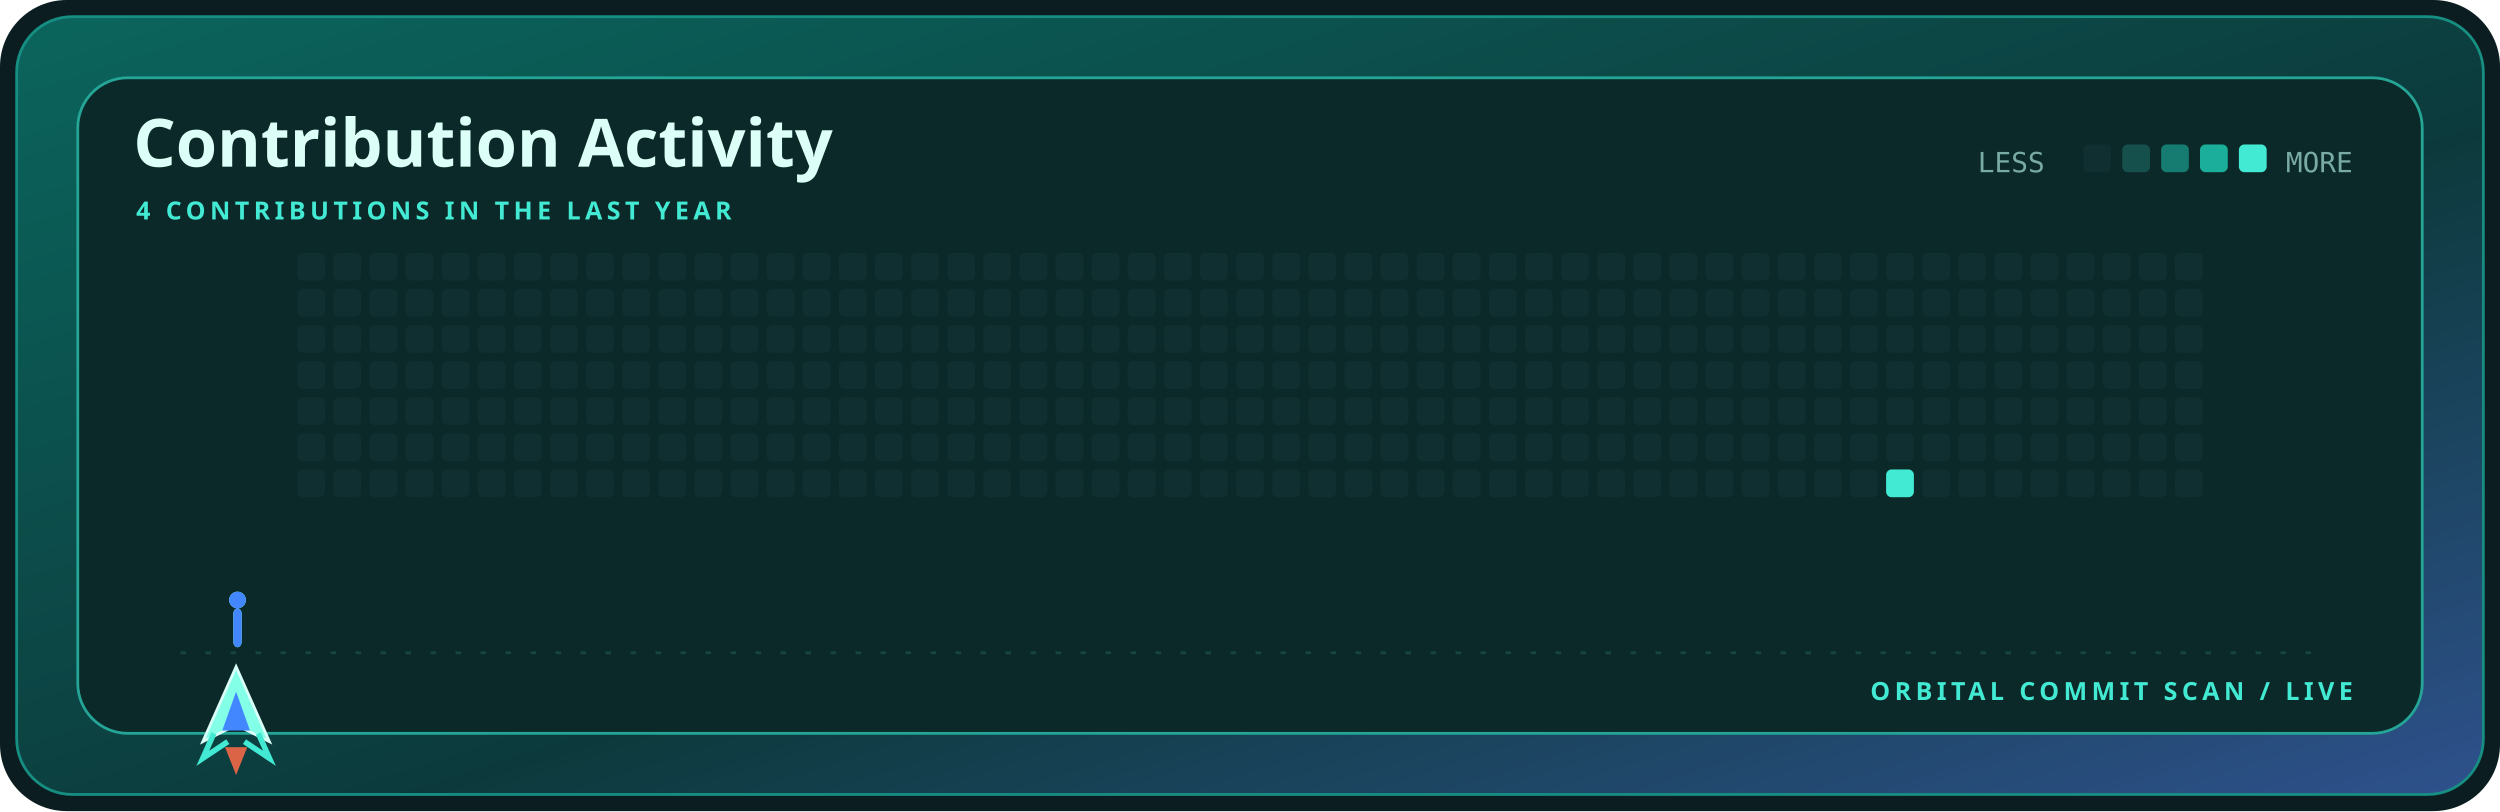
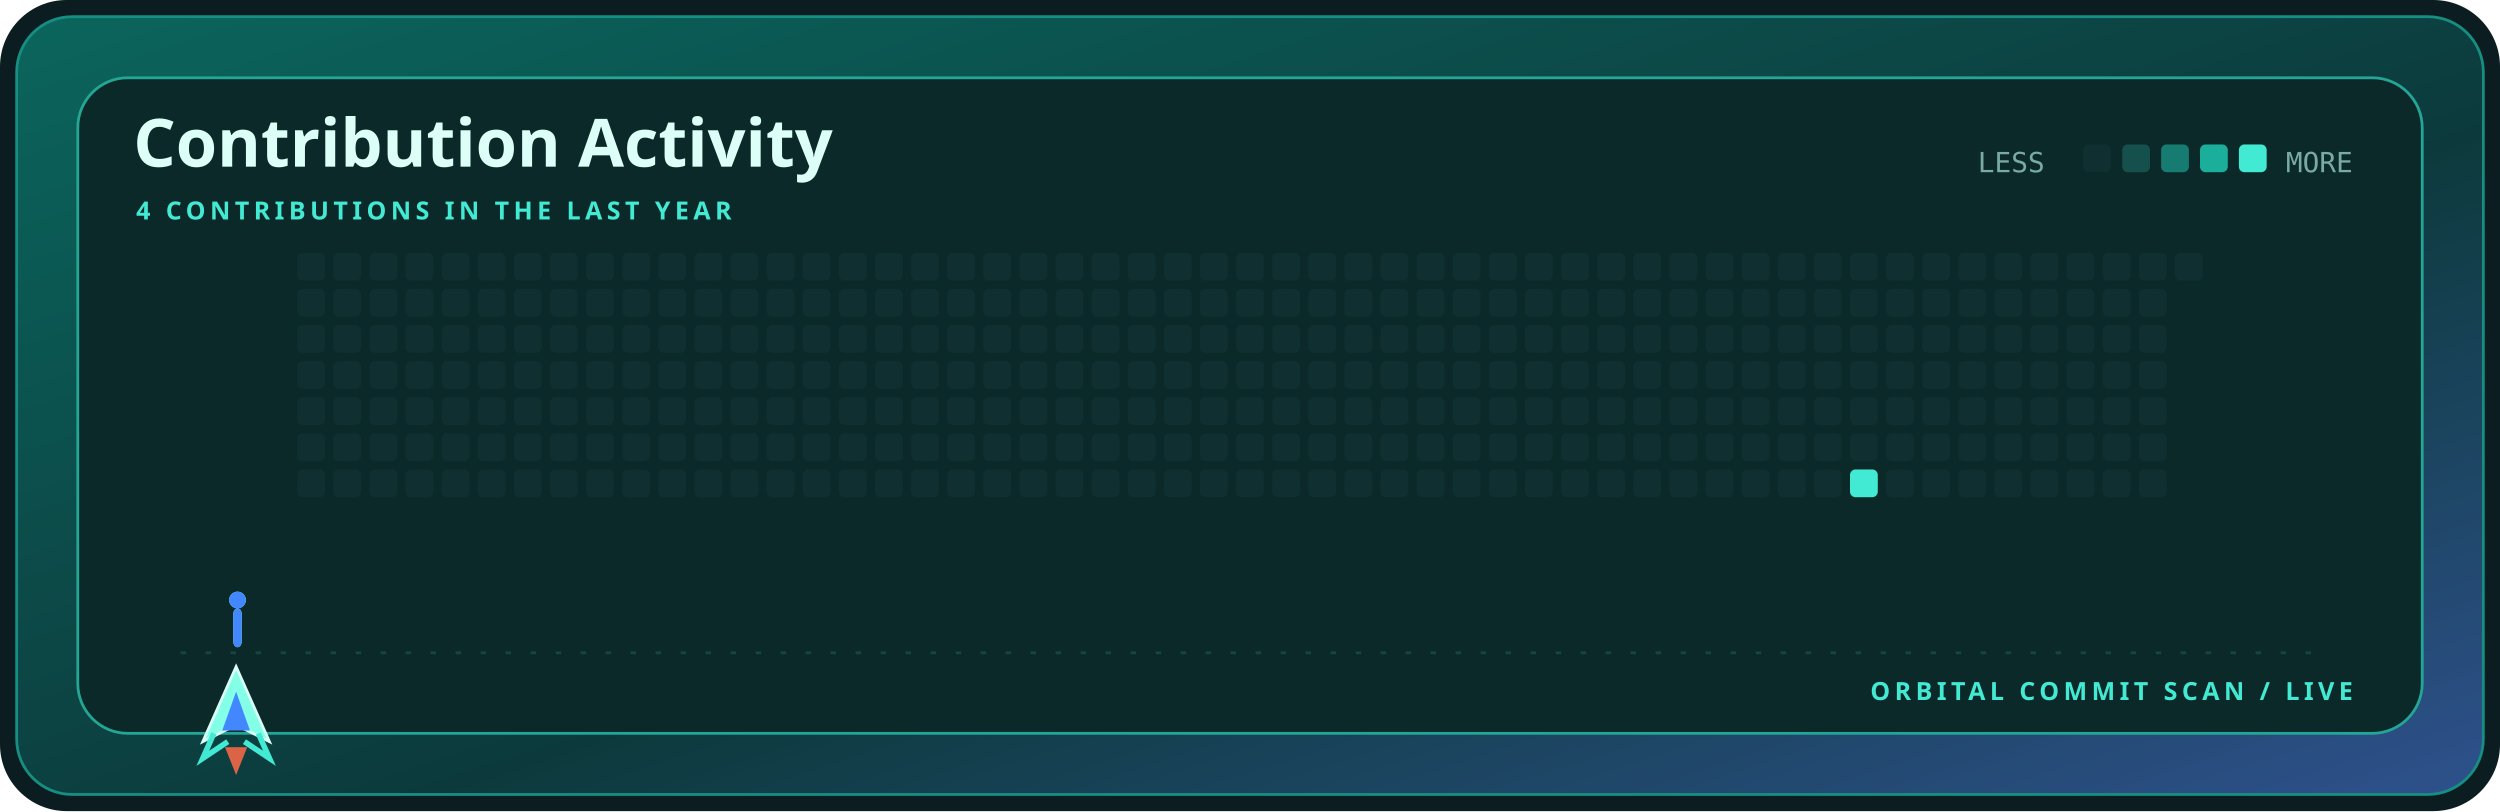
<svg xmlns="http://www.w3.org/2000/svg" width="900" height="292" viewBox="0 0 900 292" role="img" aria-label="Contribution activity for mohyeddin-dvpn">
  <defs>
    <linearGradient id="shell" x1="0" y1="0" x2="1" y2="1">
      <stop stop-color="#0b655d" />
      <stop offset=".58" stop-color="#0c3a3c" />
      <stop offset="1" stop-color="#2e518c" />
    </linearGradient>
    <style>.display{font:700 28px 'Trebuchet MS',sans-serif;fill:#dcfff7}.title{font:700 24px 'Trebuchet MS',sans-serif;fill:#dcfff7}.label{font:700 9px 'Trebuchet MS',sans-serif;fill:#43ead3;letter-spacing:1.6px}.body{font:12px 'Trebuchet MS',sans-serif;fill:#79aaa4}.mono{font:10px ui-monospace,Consolas,monospace;fill:#79aaa4}@media(prefers-reduced-motion:reduce){*{animation:none!important}}.cell{animation:cellIn .55s cubic-bezier(.32,.72,0,1) both}.ship{animation:travel 12s cubic-bezier(.65,0,.35,1) infinite}.shot-a{animation:shoot 1.7s cubic-bezier(.32,.72,0,1) infinite}.shot-b{animation:shoot 1.7s .72s cubic-bezier(.32,.72,0,1) infinite}@keyframes cellIn{from{opacity:0;transform:translateY(5px)}to{opacity:1;transform:translateY(0)}}@keyframes travel{0%,100%{transform:translateX(0)}50%{transform:translateX(715px)}}@keyframes shoot{0%{opacity:0;transform:translateY(0) scaleY(.4)}18%{opacity:1}75%,100%{opacity:0;transform:translateY(-58px) scaleY(1)}}</style>
  </defs>
  <rect width="900" height="292" rx="24" fill="#0b1d20" />
  <rect x="6" y="6" width="888" height="280" rx="20" fill="url(#shell)" stroke="#168f82" />
  <rect x="28" y="28" width="844" height="236" rx="18" fill="#0a2928" stroke="#24a596" />
  <text x="48" y="60" class="title">Contribution Activity</text>
  <text x="49" y="79" class="label">4 CONTRIBUTIONS IN THE LAST YEAR</text>
  <text x="712" y="62" class="mono">LESS</text>
  <rect x="750" y="52" width="10" height="10" rx="2" fill="#102f30" />
  <rect x="764" y="52" width="10" height="10" rx="2" fill="#15504c" />
  <rect x="778" y="52" width="10" height="10" rx="2" fill="#167b70" />
  <rect x="792" y="52" width="10" height="10" rx="2" fill="#1aae9b" />
  <rect x="806" y="52" width="10" height="10" rx="2" fill="#43ead3" />
  <text x="847" y="62" text-anchor="end" class="mono">MORE</text>
  <rect x="107" y="91" width="10" height="10" rx="2" fill="#102f30" class="cell" style="animation-delay:0.000s" />
  <rect x="107" y="104" width="10" height="10" rx="2" fill="#102f30" class="cell" style="animation-delay:0.025s" />
  <rect x="107" y="117" width="10" height="10" rx="2" fill="#102f30" class="cell" style="animation-delay:0.050s" />
  <rect x="107" y="130" width="10" height="10" rx="2" fill="#102f30" class="cell" style="animation-delay:0.075s" />
  <rect x="107" y="143" width="10" height="10" rx="2" fill="#102f30" class="cell" style="animation-delay:0.100s" />
  <rect x="107" y="156" width="10" height="10" rx="2" fill="#102f30" class="cell" style="animation-delay:0.125s" />
  <rect x="107" y="169" width="10" height="10" rx="2" fill="#102f30" class="cell" style="animation-delay:0.150s" />
  <rect x="120" y="91" width="10" height="10" rx="2" fill="#102f30" class="cell" style="animation-delay:0.025s" />
  <rect x="120" y="104" width="10" height="10" rx="2" fill="#102f30" class="cell" style="animation-delay:0.050s" />
  <rect x="120" y="117" width="10" height="10" rx="2" fill="#102f30" class="cell" style="animation-delay:0.075s" />
  <rect x="120" y="130" width="10" height="10" rx="2" fill="#102f30" class="cell" style="animation-delay:0.100s" />
  <rect x="120" y="143" width="10" height="10" rx="2" fill="#102f30" class="cell" style="animation-delay:0.125s" />
  <rect x="120" y="156" width="10" height="10" rx="2" fill="#102f30" class="cell" style="animation-delay:0.150s" />
  <rect x="120" y="169" width="10" height="10" rx="2" fill="#102f30" class="cell" style="animation-delay:0.175s" />
  <rect x="133" y="91" width="10" height="10" rx="2" fill="#102f30" class="cell" style="animation-delay:0.050s" />
  <rect x="133" y="104" width="10" height="10" rx="2" fill="#102f30" class="cell" style="animation-delay:0.075s" />
  <rect x="133" y="117" width="10" height="10" rx="2" fill="#102f30" class="cell" style="animation-delay:0.100s" />
  <rect x="133" y="130" width="10" height="10" rx="2" fill="#102f30" class="cell" style="animation-delay:0.125s" />
  <rect x="133" y="143" width="10" height="10" rx="2" fill="#102f30" class="cell" style="animation-delay:0.150s" />
  <rect x="133" y="156" width="10" height="10" rx="2" fill="#102f30" class="cell" style="animation-delay:0.175s" />
  <rect x="133" y="169" width="10" height="10" rx="2" fill="#102f30" class="cell" style="animation-delay:0.200s" />
  <rect x="146" y="91" width="10" height="10" rx="2" fill="#102f30" class="cell" style="animation-delay:0.075s" />
  <rect x="146" y="104" width="10" height="10" rx="2" fill="#102f30" class="cell" style="animation-delay:0.100s" />
  <rect x="146" y="117" width="10" height="10" rx="2" fill="#102f30" class="cell" style="animation-delay:0.125s" />
  <rect x="146" y="130" width="10" height="10" rx="2" fill="#102f30" class="cell" style="animation-delay:0.150s" />
  <rect x="146" y="143" width="10" height="10" rx="2" fill="#102f30" class="cell" style="animation-delay:0.175s" />
  <rect x="146" y="156" width="10" height="10" rx="2" fill="#102f30" class="cell" style="animation-delay:0.200s" />
  <rect x="146" y="169" width="10" height="10" rx="2" fill="#102f30" class="cell" style="animation-delay:0.225s" />
  <rect x="159" y="91" width="10" height="10" rx="2" fill="#102f30" class="cell" style="animation-delay:0.100s" />
  <rect x="159" y="104" width="10" height="10" rx="2" fill="#102f30" class="cell" style="animation-delay:0.125s" />
  <rect x="159" y="117" width="10" height="10" rx="2" fill="#102f30" class="cell" style="animation-delay:0.150s" />
  <rect x="159" y="130" width="10" height="10" rx="2" fill="#102f30" class="cell" style="animation-delay:0.175s" />
  <rect x="159" y="143" width="10" height="10" rx="2" fill="#102f30" class="cell" style="animation-delay:0.200s" />
  <rect x="159" y="156" width="10" height="10" rx="2" fill="#102f30" class="cell" style="animation-delay:0.225s" />
  <rect x="159" y="169" width="10" height="10" rx="2" fill="#102f30" class="cell" style="animation-delay:0.250s" />
  <rect x="172" y="91" width="10" height="10" rx="2" fill="#102f30" class="cell" style="animation-delay:0.125s" />
  <rect x="172" y="104" width="10" height="10" rx="2" fill="#102f30" class="cell" style="animation-delay:0.150s" />
  <rect x="172" y="117" width="10" height="10" rx="2" fill="#102f30" class="cell" style="animation-delay:0.175s" />
  <rect x="172" y="130" width="10" height="10" rx="2" fill="#102f30" class="cell" style="animation-delay:0.200s" />
  <rect x="172" y="143" width="10" height="10" rx="2" fill="#102f30" class="cell" style="animation-delay:0.225s" />
  <rect x="172" y="156" width="10" height="10" rx="2" fill="#102f30" class="cell" style="animation-delay:0.250s" />
  <rect x="172" y="169" width="10" height="10" rx="2" fill="#102f30" class="cell" style="animation-delay:0.275s" />
  <rect x="185" y="91" width="10" height="10" rx="2" fill="#102f30" class="cell" style="animation-delay:0.150s" />
  <rect x="185" y="104" width="10" height="10" rx="2" fill="#102f30" class="cell" style="animation-delay:0.175s" />
  <rect x="185" y="117" width="10" height="10" rx="2" fill="#102f30" class="cell" style="animation-delay:0.200s" />
  <rect x="185" y="130" width="10" height="10" rx="2" fill="#102f30" class="cell" style="animation-delay:0.225s" />
  <rect x="185" y="143" width="10" height="10" rx="2" fill="#102f30" class="cell" style="animation-delay:0.250s" />
  <rect x="185" y="156" width="10" height="10" rx="2" fill="#102f30" class="cell" style="animation-delay:0.275s" />
  <rect x="185" y="169" width="10" height="10" rx="2" fill="#102f30" class="cell" style="animation-delay:0.300s" />
  <rect x="198" y="91" width="10" height="10" rx="2" fill="#102f30" class="cell" style="animation-delay:0.175s" />
  <rect x="198" y="104" width="10" height="10" rx="2" fill="#102f30" class="cell" style="animation-delay:0.200s" />
  <rect x="198" y="117" width="10" height="10" rx="2" fill="#102f30" class="cell" style="animation-delay:0.225s" />
  <rect x="198" y="130" width="10" height="10" rx="2" fill="#102f30" class="cell" style="animation-delay:0.250s" />
  <rect x="198" y="143" width="10" height="10" rx="2" fill="#102f30" class="cell" style="animation-delay:0.275s" />
  <rect x="198" y="156" width="10" height="10" rx="2" fill="#102f30" class="cell" style="animation-delay:0.300s" />
  <rect x="198" y="169" width="10" height="10" rx="2" fill="#102f30" class="cell" style="animation-delay:0.325s" />
  <rect x="211" y="91" width="10" height="10" rx="2" fill="#102f30" class="cell" style="animation-delay:0.200s" />
  <rect x="211" y="104" width="10" height="10" rx="2" fill="#102f30" class="cell" style="animation-delay:0.225s" />
  <rect x="211" y="117" width="10" height="10" rx="2" fill="#102f30" class="cell" style="animation-delay:0.250s" />
  <rect x="211" y="130" width="10" height="10" rx="2" fill="#102f30" class="cell" style="animation-delay:0.275s" />
  <rect x="211" y="143" width="10" height="10" rx="2" fill="#102f30" class="cell" style="animation-delay:0.300s" />
  <rect x="211" y="156" width="10" height="10" rx="2" fill="#102f30" class="cell" style="animation-delay:0.325s" />
  <rect x="211" y="169" width="10" height="10" rx="2" fill="#102f30" class="cell" style="animation-delay:0.350s" />
  <rect x="224" y="91" width="10" height="10" rx="2" fill="#102f30" class="cell" style="animation-delay:0.225s" />
  <rect x="224" y="104" width="10" height="10" rx="2" fill="#102f30" class="cell" style="animation-delay:0.250s" />
  <rect x="224" y="117" width="10" height="10" rx="2" fill="#102f30" class="cell" style="animation-delay:0.275s" />
  <rect x="224" y="130" width="10" height="10" rx="2" fill="#102f30" class="cell" style="animation-delay:0.300s" />
  <rect x="224" y="143" width="10" height="10" rx="2" fill="#102f30" class="cell" style="animation-delay:0.325s" />
  <rect x="224" y="156" width="10" height="10" rx="2" fill="#102f30" class="cell" style="animation-delay:0.350s" />
  <rect x="224" y="169" width="10" height="10" rx="2" fill="#102f30" class="cell" style="animation-delay:0.375s" />
  <rect x="237" y="91" width="10" height="10" rx="2" fill="#102f30" class="cell" style="animation-delay:0.250s" />
  <rect x="237" y="104" width="10" height="10" rx="2" fill="#102f30" class="cell" style="animation-delay:0.275s" />
  <rect x="237" y="117" width="10" height="10" rx="2" fill="#102f30" class="cell" style="animation-delay:0.300s" />
  <rect x="237" y="130" width="10" height="10" rx="2" fill="#102f30" class="cell" style="animation-delay:0.325s" />
  <rect x="237" y="143" width="10" height="10" rx="2" fill="#102f30" class="cell" style="animation-delay:0.350s" />
  <rect x="237" y="156" width="10" height="10" rx="2" fill="#102f30" class="cell" style="animation-delay:0.375s" />
  <rect x="237" y="169" width="10" height="10" rx="2" fill="#102f30" class="cell" style="animation-delay:0.400s" />
  <rect x="250" y="91" width="10" height="10" rx="2" fill="#102f30" class="cell" style="animation-delay:0.275s" />
  <rect x="250" y="104" width="10" height="10" rx="2" fill="#102f30" class="cell" style="animation-delay:0.300s" />
  <rect x="250" y="117" width="10" height="10" rx="2" fill="#102f30" class="cell" style="animation-delay:0.325s" />
  <rect x="250" y="130" width="10" height="10" rx="2" fill="#102f30" class="cell" style="animation-delay:0.350s" />
  <rect x="250" y="143" width="10" height="10" rx="2" fill="#102f30" class="cell" style="animation-delay:0.375s" />
  <rect x="250" y="156" width="10" height="10" rx="2" fill="#102f30" class="cell" style="animation-delay:0.400s" />
  <rect x="250" y="169" width="10" height="10" rx="2" fill="#102f30" class="cell" style="animation-delay:0.425s" />
  <rect x="263" y="91" width="10" height="10" rx="2" fill="#102f30" class="cell" style="animation-delay:0.300s" />
  <rect x="263" y="104" width="10" height="10" rx="2" fill="#102f30" class="cell" style="animation-delay:0.325s" />
  <rect x="263" y="117" width="10" height="10" rx="2" fill="#102f30" class="cell" style="animation-delay:0.350s" />
  <rect x="263" y="130" width="10" height="10" rx="2" fill="#102f30" class="cell" style="animation-delay:0.375s" />
  <rect x="263" y="143" width="10" height="10" rx="2" fill="#102f30" class="cell" style="animation-delay:0.400s" />
  <rect x="263" y="156" width="10" height="10" rx="2" fill="#102f30" class="cell" style="animation-delay:0.425s" />
  <rect x="263" y="169" width="10" height="10" rx="2" fill="#102f30" class="cell" style="animation-delay:0.000s" />
  <rect x="276" y="91" width="10" height="10" rx="2" fill="#102f30" class="cell" style="animation-delay:0.325s" />
  <rect x="276" y="104" width="10" height="10" rx="2" fill="#102f30" class="cell" style="animation-delay:0.350s" />
  <rect x="276" y="117" width="10" height="10" rx="2" fill="#102f30" class="cell" style="animation-delay:0.375s" />
  <rect x="276" y="130" width="10" height="10" rx="2" fill="#102f30" class="cell" style="animation-delay:0.400s" />
  <rect x="276" y="143" width="10" height="10" rx="2" fill="#102f30" class="cell" style="animation-delay:0.425s" />
  <rect x="276" y="156" width="10" height="10" rx="2" fill="#102f30" class="cell" style="animation-delay:0.000s" />
  <rect x="276" y="169" width="10" height="10" rx="2" fill="#102f30" class="cell" style="animation-delay:0.025s" />
  <rect x="289" y="91" width="10" height="10" rx="2" fill="#102f30" class="cell" style="animation-delay:0.350s" />
  <rect x="289" y="104" width="10" height="10" rx="2" fill="#102f30" class="cell" style="animation-delay:0.375s" />
  <rect x="289" y="117" width="10" height="10" rx="2" fill="#102f30" class="cell" style="animation-delay:0.400s" />
  <rect x="289" y="130" width="10" height="10" rx="2" fill="#102f30" class="cell" style="animation-delay:0.425s" />
  <rect x="289" y="143" width="10" height="10" rx="2" fill="#102f30" class="cell" style="animation-delay:0.000s" />
  <rect x="289" y="156" width="10" height="10" rx="2" fill="#102f30" class="cell" style="animation-delay:0.025s" />
  <rect x="289" y="169" width="10" height="10" rx="2" fill="#102f30" class="cell" style="animation-delay:0.050s" />
  <rect x="302" y="91" width="10" height="10" rx="2" fill="#102f30" class="cell" style="animation-delay:0.375s" />
  <rect x="302" y="104" width="10" height="10" rx="2" fill="#102f30" class="cell" style="animation-delay:0.400s" />
  <rect x="302" y="117" width="10" height="10" rx="2" fill="#102f30" class="cell" style="animation-delay:0.425s" />
  <rect x="302" y="130" width="10" height="10" rx="2" fill="#102f30" class="cell" style="animation-delay:0.000s" />
  <rect x="302" y="143" width="10" height="10" rx="2" fill="#102f30" class="cell" style="animation-delay:0.025s" />
  <rect x="302" y="156" width="10" height="10" rx="2" fill="#102f30" class="cell" style="animation-delay:0.050s" />
  <rect x="302" y="169" width="10" height="10" rx="2" fill="#102f30" class="cell" style="animation-delay:0.075s" />
  <rect x="315" y="91" width="10" height="10" rx="2" fill="#102f30" class="cell" style="animation-delay:0.400s" />
  <rect x="315" y="104" width="10" height="10" rx="2" fill="#102f30" class="cell" style="animation-delay:0.425s" />
  <rect x="315" y="117" width="10" height="10" rx="2" fill="#102f30" class="cell" style="animation-delay:0.000s" />
  <rect x="315" y="130" width="10" height="10" rx="2" fill="#102f30" class="cell" style="animation-delay:0.025s" />
  <rect x="315" y="143" width="10" height="10" rx="2" fill="#102f30" class="cell" style="animation-delay:0.050s" />
  <rect x="315" y="156" width="10" height="10" rx="2" fill="#102f30" class="cell" style="animation-delay:0.075s" />
  <rect x="315" y="169" width="10" height="10" rx="2" fill="#102f30" class="cell" style="animation-delay:0.100s" />
  <rect x="328" y="91" width="10" height="10" rx="2" fill="#102f30" class="cell" style="animation-delay:0.425s" />
  <rect x="328" y="104" width="10" height="10" rx="2" fill="#102f30" class="cell" style="animation-delay:0.000s" />
  <rect x="328" y="117" width="10" height="10" rx="2" fill="#102f30" class="cell" style="animation-delay:0.025s" />
  <rect x="328" y="130" width="10" height="10" rx="2" fill="#102f30" class="cell" style="animation-delay:0.050s" />
  <rect x="328" y="143" width="10" height="10" rx="2" fill="#102f30" class="cell" style="animation-delay:0.075s" />
  <rect x="328" y="156" width="10" height="10" rx="2" fill="#102f30" class="cell" style="animation-delay:0.100s" />
  <rect x="328" y="169" width="10" height="10" rx="2" fill="#102f30" class="cell" style="animation-delay:0.125s" />
  <rect x="341" y="91" width="10" height="10" rx="2" fill="#102f30" class="cell" style="animation-delay:0.000s" />
  <rect x="341" y="104" width="10" height="10" rx="2" fill="#102f30" class="cell" style="animation-delay:0.025s" />
  <rect x="341" y="117" width="10" height="10" rx="2" fill="#102f30" class="cell" style="animation-delay:0.050s" />
  <rect x="341" y="130" width="10" height="10" rx="2" fill="#102f30" class="cell" style="animation-delay:0.075s" />
  <rect x="341" y="143" width="10" height="10" rx="2" fill="#102f30" class="cell" style="animation-delay:0.100s" />
  <rect x="341" y="156" width="10" height="10" rx="2" fill="#102f30" class="cell" style="animation-delay:0.125s" />
  <rect x="341" y="169" width="10" height="10" rx="2" fill="#102f30" class="cell" style="animation-delay:0.150s" />
  <rect x="354" y="91" width="10" height="10" rx="2" fill="#102f30" class="cell" style="animation-delay:0.025s" />
  <rect x="354" y="104" width="10" height="10" rx="2" fill="#102f30" class="cell" style="animation-delay:0.050s" />
  <rect x="354" y="117" width="10" height="10" rx="2" fill="#102f30" class="cell" style="animation-delay:0.075s" />
  <rect x="354" y="130" width="10" height="10" rx="2" fill="#102f30" class="cell" style="animation-delay:0.100s" />
  <rect x="354" y="143" width="10" height="10" rx="2" fill="#102f30" class="cell" style="animation-delay:0.125s" />
  <rect x="354" y="156" width="10" height="10" rx="2" fill="#102f30" class="cell" style="animation-delay:0.150s" />
  <rect x="354" y="169" width="10" height="10" rx="2" fill="#102f30" class="cell" style="animation-delay:0.175s" />
  <rect x="367" y="91" width="10" height="10" rx="2" fill="#102f30" class="cell" style="animation-delay:0.050s" />
  <rect x="367" y="104" width="10" height="10" rx="2" fill="#102f30" class="cell" style="animation-delay:0.075s" />
  <rect x="367" y="117" width="10" height="10" rx="2" fill="#102f30" class="cell" style="animation-delay:0.100s" />
  <rect x="367" y="130" width="10" height="10" rx="2" fill="#102f30" class="cell" style="animation-delay:0.125s" />
  <rect x="367" y="143" width="10" height="10" rx="2" fill="#102f30" class="cell" style="animation-delay:0.150s" />
  <rect x="367" y="156" width="10" height="10" rx="2" fill="#102f30" class="cell" style="animation-delay:0.175s" />
  <rect x="367" y="169" width="10" height="10" rx="2" fill="#102f30" class="cell" style="animation-delay:0.200s" />
  <rect x="380" y="91" width="10" height="10" rx="2" fill="#102f30" class="cell" style="animation-delay:0.075s" />
  <rect x="380" y="104" width="10" height="10" rx="2" fill="#102f30" class="cell" style="animation-delay:0.100s" />
  <rect x="380" y="117" width="10" height="10" rx="2" fill="#102f30" class="cell" style="animation-delay:0.125s" />
  <rect x="380" y="130" width="10" height="10" rx="2" fill="#102f30" class="cell" style="animation-delay:0.150s" />
  <rect x="380" y="143" width="10" height="10" rx="2" fill="#102f30" class="cell" style="animation-delay:0.175s" />
  <rect x="380" y="156" width="10" height="10" rx="2" fill="#102f30" class="cell" style="animation-delay:0.200s" />
  <rect x="380" y="169" width="10" height="10" rx="2" fill="#102f30" class="cell" style="animation-delay:0.225s" />
  <rect x="393" y="91" width="10" height="10" rx="2" fill="#102f30" class="cell" style="animation-delay:0.100s" />
  <rect x="393" y="104" width="10" height="10" rx="2" fill="#102f30" class="cell" style="animation-delay:0.125s" />
  <rect x="393" y="117" width="10" height="10" rx="2" fill="#102f30" class="cell" style="animation-delay:0.150s" />
  <rect x="393" y="130" width="10" height="10" rx="2" fill="#102f30" class="cell" style="animation-delay:0.175s" />
  <rect x="393" y="143" width="10" height="10" rx="2" fill="#102f30" class="cell" style="animation-delay:0.200s" />
  <rect x="393" y="156" width="10" height="10" rx="2" fill="#102f30" class="cell" style="animation-delay:0.225s" />
  <rect x="393" y="169" width="10" height="10" rx="2" fill="#102f30" class="cell" style="animation-delay:0.250s" />
  <rect x="406" y="91" width="10" height="10" rx="2" fill="#102f30" class="cell" style="animation-delay:0.125s" />
  <rect x="406" y="104" width="10" height="10" rx="2" fill="#102f30" class="cell" style="animation-delay:0.150s" />
  <rect x="406" y="117" width="10" height="10" rx="2" fill="#102f30" class="cell" style="animation-delay:0.175s" />
  <rect x="406" y="130" width="10" height="10" rx="2" fill="#102f30" class="cell" style="animation-delay:0.200s" />
  <rect x="406" y="143" width="10" height="10" rx="2" fill="#102f30" class="cell" style="animation-delay:0.225s" />
  <rect x="406" y="156" width="10" height="10" rx="2" fill="#102f30" class="cell" style="animation-delay:0.250s" />
  <rect x="406" y="169" width="10" height="10" rx="2" fill="#102f30" class="cell" style="animation-delay:0.275s" />
  <rect x="419" y="91" width="10" height="10" rx="2" fill="#102f30" class="cell" style="animation-delay:0.150s" />
  <rect x="419" y="104" width="10" height="10" rx="2" fill="#102f30" class="cell" style="animation-delay:0.175s" />
  <rect x="419" y="117" width="10" height="10" rx="2" fill="#102f30" class="cell" style="animation-delay:0.200s" />
  <rect x="419" y="130" width="10" height="10" rx="2" fill="#102f30" class="cell" style="animation-delay:0.225s" />
  <rect x="419" y="143" width="10" height="10" rx="2" fill="#102f30" class="cell" style="animation-delay:0.250s" />
  <rect x="419" y="156" width="10" height="10" rx="2" fill="#102f30" class="cell" style="animation-delay:0.275s" />
  <rect x="419" y="169" width="10" height="10" rx="2" fill="#102f30" class="cell" style="animation-delay:0.300s" />
  <rect x="432" y="91" width="10" height="10" rx="2" fill="#102f30" class="cell" style="animation-delay:0.175s" />
  <rect x="432" y="104" width="10" height="10" rx="2" fill="#102f30" class="cell" style="animation-delay:0.200s" />
  <rect x="432" y="117" width="10" height="10" rx="2" fill="#102f30" class="cell" style="animation-delay:0.225s" />
  <rect x="432" y="130" width="10" height="10" rx="2" fill="#102f30" class="cell" style="animation-delay:0.250s" />
  <rect x="432" y="143" width="10" height="10" rx="2" fill="#102f30" class="cell" style="animation-delay:0.275s" />
  <rect x="432" y="156" width="10" height="10" rx="2" fill="#102f30" class="cell" style="animation-delay:0.300s" />
  <rect x="432" y="169" width="10" height="10" rx="2" fill="#102f30" class="cell" style="animation-delay:0.325s" />
  <rect x="445" y="91" width="10" height="10" rx="2" fill="#102f30" class="cell" style="animation-delay:0.200s" />
  <rect x="445" y="104" width="10" height="10" rx="2" fill="#102f30" class="cell" style="animation-delay:0.225s" />
  <rect x="445" y="117" width="10" height="10" rx="2" fill="#102f30" class="cell" style="animation-delay:0.250s" />
  <rect x="445" y="130" width="10" height="10" rx="2" fill="#102f30" class="cell" style="animation-delay:0.275s" />
  <rect x="445" y="143" width="10" height="10" rx="2" fill="#102f30" class="cell" style="animation-delay:0.300s" />
  <rect x="445" y="156" width="10" height="10" rx="2" fill="#102f30" class="cell" style="animation-delay:0.325s" />
  <rect x="445" y="169" width="10" height="10" rx="2" fill="#102f30" class="cell" style="animation-delay:0.350s" />
  <rect x="458" y="91" width="10" height="10" rx="2" fill="#102f30" class="cell" style="animation-delay:0.225s" />
  <rect x="458" y="104" width="10" height="10" rx="2" fill="#102f30" class="cell" style="animation-delay:0.250s" />
  <rect x="458" y="117" width="10" height="10" rx="2" fill="#102f30" class="cell" style="animation-delay:0.275s" />
  <rect x="458" y="130" width="10" height="10" rx="2" fill="#102f30" class="cell" style="animation-delay:0.300s" />
  <rect x="458" y="143" width="10" height="10" rx="2" fill="#102f30" class="cell" style="animation-delay:0.325s" />
  <rect x="458" y="156" width="10" height="10" rx="2" fill="#102f30" class="cell" style="animation-delay:0.350s" />
  <rect x="458" y="169" width="10" height="10" rx="2" fill="#102f30" class="cell" style="animation-delay:0.375s" />
  <rect x="471" y="91" width="10" height="10" rx="2" fill="#102f30" class="cell" style="animation-delay:0.250s" />
  <rect x="471" y="104" width="10" height="10" rx="2" fill="#102f30" class="cell" style="animation-delay:0.275s" />
  <rect x="471" y="117" width="10" height="10" rx="2" fill="#102f30" class="cell" style="animation-delay:0.300s" />
  <rect x="471" y="130" width="10" height="10" rx="2" fill="#102f30" class="cell" style="animation-delay:0.325s" />
  <rect x="471" y="143" width="10" height="10" rx="2" fill="#102f30" class="cell" style="animation-delay:0.350s" />
  <rect x="471" y="156" width="10" height="10" rx="2" fill="#102f30" class="cell" style="animation-delay:0.375s" />
  <rect x="471" y="169" width="10" height="10" rx="2" fill="#102f30" class="cell" style="animation-delay:0.400s" />
  <rect x="484" y="91" width="10" height="10" rx="2" fill="#102f30" class="cell" style="animation-delay:0.275s" />
  <rect x="484" y="104" width="10" height="10" rx="2" fill="#102f30" class="cell" style="animation-delay:0.300s" />
  <rect x="484" y="117" width="10" height="10" rx="2" fill="#102f30" class="cell" style="animation-delay:0.325s" />
  <rect x="484" y="130" width="10" height="10" rx="2" fill="#102f30" class="cell" style="animation-delay:0.350s" />
  <rect x="484" y="143" width="10" height="10" rx="2" fill="#102f30" class="cell" style="animation-delay:0.375s" />
  <rect x="484" y="156" width="10" height="10" rx="2" fill="#102f30" class="cell" style="animation-delay:0.400s" />
  <rect x="484" y="169" width="10" height="10" rx="2" fill="#102f30" class="cell" style="animation-delay:0.425s" />
  <rect x="497" y="91" width="10" height="10" rx="2" fill="#102f30" class="cell" style="animation-delay:0.300s" />
  <rect x="497" y="104" width="10" height="10" rx="2" fill="#102f30" class="cell" style="animation-delay:0.325s" />
  <rect x="497" y="117" width="10" height="10" rx="2" fill="#102f30" class="cell" style="animation-delay:0.350s" />
  <rect x="497" y="130" width="10" height="10" rx="2" fill="#102f30" class="cell" style="animation-delay:0.375s" />
  <rect x="497" y="143" width="10" height="10" rx="2" fill="#102f30" class="cell" style="animation-delay:0.400s" />
  <rect x="497" y="156" width="10" height="10" rx="2" fill="#102f30" class="cell" style="animation-delay:0.425s" />
  <rect x="497" y="169" width="10" height="10" rx="2" fill="#102f30" class="cell" style="animation-delay:0.000s" />
  <rect x="510" y="91" width="10" height="10" rx="2" fill="#102f30" class="cell" style="animation-delay:0.325s" />
  <rect x="510" y="104" width="10" height="10" rx="2" fill="#102f30" class="cell" style="animation-delay:0.350s" />
  <rect x="510" y="117" width="10" height="10" rx="2" fill="#102f30" class="cell" style="animation-delay:0.375s" />
  <rect x="510" y="130" width="10" height="10" rx="2" fill="#102f30" class="cell" style="animation-delay:0.400s" />
  <rect x="510" y="143" width="10" height="10" rx="2" fill="#102f30" class="cell" style="animation-delay:0.425s" />
  <rect x="510" y="156" width="10" height="10" rx="2" fill="#102f30" class="cell" style="animation-delay:0.000s" />
  <rect x="510" y="169" width="10" height="10" rx="2" fill="#102f30" class="cell" style="animation-delay:0.025s" />
  <rect x="523" y="91" width="10" height="10" rx="2" fill="#102f30" class="cell" style="animation-delay:0.350s" />
  <rect x="523" y="104" width="10" height="10" rx="2" fill="#102f30" class="cell" style="animation-delay:0.375s" />
  <rect x="523" y="117" width="10" height="10" rx="2" fill="#102f30" class="cell" style="animation-delay:0.400s" />
  <rect x="523" y="130" width="10" height="10" rx="2" fill="#102f30" class="cell" style="animation-delay:0.425s" />
  <rect x="523" y="143" width="10" height="10" rx="2" fill="#102f30" class="cell" style="animation-delay:0.000s" />
  <rect x="523" y="156" width="10" height="10" rx="2" fill="#102f30" class="cell" style="animation-delay:0.025s" />
  <rect x="523" y="169" width="10" height="10" rx="2" fill="#102f30" class="cell" style="animation-delay:0.050s" />
  <rect x="536" y="91" width="10" height="10" rx="2" fill="#102f30" class="cell" style="animation-delay:0.375s" />
  <rect x="536" y="104" width="10" height="10" rx="2" fill="#102f30" class="cell" style="animation-delay:0.400s" />
  <rect x="536" y="117" width="10" height="10" rx="2" fill="#102f30" class="cell" style="animation-delay:0.425s" />
  <rect x="536" y="130" width="10" height="10" rx="2" fill="#102f30" class="cell" style="animation-delay:0.000s" />
  <rect x="536" y="143" width="10" height="10" rx="2" fill="#102f30" class="cell" style="animation-delay:0.025s" />
  <rect x="536" y="156" width="10" height="10" rx="2" fill="#102f30" class="cell" style="animation-delay:0.050s" />
  <rect x="536" y="169" width="10" height="10" rx="2" fill="#102f30" class="cell" style="animation-delay:0.075s" />
  <rect x="549" y="91" width="10" height="10" rx="2" fill="#102f30" class="cell" style="animation-delay:0.400s" />
  <rect x="549" y="104" width="10" height="10" rx="2" fill="#102f30" class="cell" style="animation-delay:0.425s" />
  <rect x="549" y="117" width="10" height="10" rx="2" fill="#102f30" class="cell" style="animation-delay:0.000s" />
  <rect x="549" y="130" width="10" height="10" rx="2" fill="#102f30" class="cell" style="animation-delay:0.025s" />
  <rect x="549" y="143" width="10" height="10" rx="2" fill="#102f30" class="cell" style="animation-delay:0.050s" />
  <rect x="549" y="156" width="10" height="10" rx="2" fill="#102f30" class="cell" style="animation-delay:0.075s" />
  <rect x="549" y="169" width="10" height="10" rx="2" fill="#102f30" class="cell" style="animation-delay:0.100s" />
  <rect x="562" y="91" width="10" height="10" rx="2" fill="#102f30" class="cell" style="animation-delay:0.425s" />
  <rect x="562" y="104" width="10" height="10" rx="2" fill="#102f30" class="cell" style="animation-delay:0.000s" />
  <rect x="562" y="117" width="10" height="10" rx="2" fill="#102f30" class="cell" style="animation-delay:0.025s" />
  <rect x="562" y="130" width="10" height="10" rx="2" fill="#102f30" class="cell" style="animation-delay:0.050s" />
  <rect x="562" y="143" width="10" height="10" rx="2" fill="#102f30" class="cell" style="animation-delay:0.075s" />
  <rect x="562" y="156" width="10" height="10" rx="2" fill="#102f30" class="cell" style="animation-delay:0.100s" />
  <rect x="562" y="169" width="10" height="10" rx="2" fill="#102f30" class="cell" style="animation-delay:0.125s" />
  <rect x="575" y="91" width="10" height="10" rx="2" fill="#102f30" class="cell" style="animation-delay:0.000s" />
  <rect x="575" y="104" width="10" height="10" rx="2" fill="#102f30" class="cell" style="animation-delay:0.025s" />
  <rect x="575" y="117" width="10" height="10" rx="2" fill="#102f30" class="cell" style="animation-delay:0.050s" />
  <rect x="575" y="130" width="10" height="10" rx="2" fill="#102f30" class="cell" style="animation-delay:0.075s" />
  <rect x="575" y="143" width="10" height="10" rx="2" fill="#102f30" class="cell" style="animation-delay:0.100s" />
  <rect x="575" y="156" width="10" height="10" rx="2" fill="#102f30" class="cell" style="animation-delay:0.125s" />
  <rect x="575" y="169" width="10" height="10" rx="2" fill="#102f30" class="cell" style="animation-delay:0.150s" />
  <rect x="588" y="91" width="10" height="10" rx="2" fill="#102f30" class="cell" style="animation-delay:0.025s" />
  <rect x="588" y="104" width="10" height="10" rx="2" fill="#102f30" class="cell" style="animation-delay:0.050s" />
  <rect x="588" y="117" width="10" height="10" rx="2" fill="#102f30" class="cell" style="animation-delay:0.075s" />
  <rect x="588" y="130" width="10" height="10" rx="2" fill="#102f30" class="cell" style="animation-delay:0.100s" />
  <rect x="588" y="143" width="10" height="10" rx="2" fill="#102f30" class="cell" style="animation-delay:0.125s" />
  <rect x="588" y="156" width="10" height="10" rx="2" fill="#102f30" class="cell" style="animation-delay:0.150s" />
  <rect x="588" y="169" width="10" height="10" rx="2" fill="#102f30" class="cell" style="animation-delay:0.175s" />
  <rect x="601" y="91" width="10" height="10" rx="2" fill="#102f30" class="cell" style="animation-delay:0.050s" />
  <rect x="601" y="104" width="10" height="10" rx="2" fill="#102f30" class="cell" style="animation-delay:0.075s" />
  <rect x="601" y="117" width="10" height="10" rx="2" fill="#102f30" class="cell" style="animation-delay:0.100s" />
  <rect x="601" y="130" width="10" height="10" rx="2" fill="#102f30" class="cell" style="animation-delay:0.125s" />
  <rect x="601" y="143" width="10" height="10" rx="2" fill="#102f30" class="cell" style="animation-delay:0.150s" />
  <rect x="601" y="156" width="10" height="10" rx="2" fill="#102f30" class="cell" style="animation-delay:0.175s" />
  <rect x="601" y="169" width="10" height="10" rx="2" fill="#102f30" class="cell" style="animation-delay:0.200s" />
  <rect x="614" y="91" width="10" height="10" rx="2" fill="#102f30" class="cell" style="animation-delay:0.075s" />
  <rect x="614" y="104" width="10" height="10" rx="2" fill="#102f30" class="cell" style="animation-delay:0.100s" />
  <rect x="614" y="117" width="10" height="10" rx="2" fill="#102f30" class="cell" style="animation-delay:0.125s" />
  <rect x="614" y="130" width="10" height="10" rx="2" fill="#102f30" class="cell" style="animation-delay:0.150s" />
  <rect x="614" y="143" width="10" height="10" rx="2" fill="#102f30" class="cell" style="animation-delay:0.175s" />
  <rect x="614" y="156" width="10" height="10" rx="2" fill="#102f30" class="cell" style="animation-delay:0.200s" />
  <rect x="614" y="169" width="10" height="10" rx="2" fill="#102f30" class="cell" style="animation-delay:0.225s" />
  <rect x="627" y="91" width="10" height="10" rx="2" fill="#102f30" class="cell" style="animation-delay:0.100s" />
  <rect x="627" y="104" width="10" height="10" rx="2" fill="#102f30" class="cell" style="animation-delay:0.125s" />
  <rect x="627" y="117" width="10" height="10" rx="2" fill="#102f30" class="cell" style="animation-delay:0.150s" />
  <rect x="627" y="130" width="10" height="10" rx="2" fill="#102f30" class="cell" style="animation-delay:0.175s" />
  <rect x="627" y="143" width="10" height="10" rx="2" fill="#102f30" class="cell" style="animation-delay:0.200s" />
  <rect x="627" y="156" width="10" height="10" rx="2" fill="#102f30" class="cell" style="animation-delay:0.225s" />
  <rect x="627" y="169" width="10" height="10" rx="2" fill="#102f30" class="cell" style="animation-delay:0.250s" />
  <rect x="640" y="91" width="10" height="10" rx="2" fill="#102f30" class="cell" style="animation-delay:0.125s" />
  <rect x="640" y="104" width="10" height="10" rx="2" fill="#102f30" class="cell" style="animation-delay:0.150s" />
  <rect x="640" y="117" width="10" height="10" rx="2" fill="#102f30" class="cell" style="animation-delay:0.175s" />
  <rect x="640" y="130" width="10" height="10" rx="2" fill="#102f30" class="cell" style="animation-delay:0.200s" />
  <rect x="640" y="143" width="10" height="10" rx="2" fill="#102f30" class="cell" style="animation-delay:0.225s" />
  <rect x="640" y="156" width="10" height="10" rx="2" fill="#102f30" class="cell" style="animation-delay:0.250s" />
  <rect x="640" y="169" width="10" height="10" rx="2" fill="#102f30" class="cell" style="animation-delay:0.275s" />
  <rect x="653" y="91" width="10" height="10" rx="2" fill="#102f30" class="cell" style="animation-delay:0.150s" />
  <rect x="653" y="104" width="10" height="10" rx="2" fill="#102f30" class="cell" style="animation-delay:0.175s" />
  <rect x="653" y="117" width="10" height="10" rx="2" fill="#102f30" class="cell" style="animation-delay:0.200s" />
  <rect x="653" y="130" width="10" height="10" rx="2" fill="#102f30" class="cell" style="animation-delay:0.225s" />
  <rect x="653" y="143" width="10" height="10" rx="2" fill="#102f30" class="cell" style="animation-delay:0.250s" />
  <rect x="653" y="156" width="10" height="10" rx="2" fill="#102f30" class="cell" style="animation-delay:0.275s" />
  <rect x="653" y="169" width="10" height="10" rx="2" fill="#102f30" class="cell" style="animation-delay:0.300s" />
  <rect x="666" y="91" width="10" height="10" rx="2" fill="#102f30" class="cell" style="animation-delay:0.175s" />
  <rect x="666" y="104" width="10" height="10" rx="2" fill="#102f30" class="cell" style="animation-delay:0.200s" />
  <rect x="666" y="117" width="10" height="10" rx="2" fill="#102f30" class="cell" style="animation-delay:0.225s" />
  <rect x="666" y="130" width="10" height="10" rx="2" fill="#102f30" class="cell" style="animation-delay:0.250s" />
  <rect x="666" y="143" width="10" height="10" rx="2" fill="#102f30" class="cell" style="animation-delay:0.275s" />
  <rect x="666" y="156" width="10" height="10" rx="2" fill="#102f30" class="cell" style="animation-delay:0.300s" />
-   <rect x="666" y="169" width="10" height="10" rx="2" fill="#102f30" class="cell" style="animation-delay:0.325s" />
+   <rect x="666" y="169" width="10" height="10" rx="2" fill="#43ead3" class="cell" style="animation-delay:0.325s" />
  <rect x="679" y="91" width="10" height="10" rx="2" fill="#102f30" class="cell" style="animation-delay:0.200s" />
  <rect x="679" y="104" width="10" height="10" rx="2" fill="#102f30" class="cell" style="animation-delay:0.225s" />
  <rect x="679" y="117" width="10" height="10" rx="2" fill="#102f30" class="cell" style="animation-delay:0.250s" />
  <rect x="679" y="130" width="10" height="10" rx="2" fill="#102f30" class="cell" style="animation-delay:0.275s" />
  <rect x="679" y="143" width="10" height="10" rx="2" fill="#102f30" class="cell" style="animation-delay:0.300s" />
  <rect x="679" y="156" width="10" height="10" rx="2" fill="#102f30" class="cell" style="animation-delay:0.325s" />
-   <rect x="679" y="169" width="10" height="10" rx="2" fill="#43ead3" class="cell" style="animation-delay:0.350s" />
+   <rect x="679" y="169" width="10" height="10" rx="2" fill="#102f30" class="cell" style="animation-delay:0.350s" />
  <rect x="692" y="91" width="10" height="10" rx="2" fill="#102f30" class="cell" style="animation-delay:0.225s" />
  <rect x="692" y="104" width="10" height="10" rx="2" fill="#102f30" class="cell" style="animation-delay:0.250s" />
  <rect x="692" y="117" width="10" height="10" rx="2" fill="#102f30" class="cell" style="animation-delay:0.275s" />
  <rect x="692" y="130" width="10" height="10" rx="2" fill="#102f30" class="cell" style="animation-delay:0.300s" />
  <rect x="692" y="143" width="10" height="10" rx="2" fill="#102f30" class="cell" style="animation-delay:0.325s" />
  <rect x="692" y="156" width="10" height="10" rx="2" fill="#102f30" class="cell" style="animation-delay:0.350s" />
  <rect x="692" y="169" width="10" height="10" rx="2" fill="#102f30" class="cell" style="animation-delay:0.375s" />
  <rect x="705" y="91" width="10" height="10" rx="2" fill="#102f30" class="cell" style="animation-delay:0.250s" />
  <rect x="705" y="104" width="10" height="10" rx="2" fill="#102f30" class="cell" style="animation-delay:0.275s" />
  <rect x="705" y="117" width="10" height="10" rx="2" fill="#102f30" class="cell" style="animation-delay:0.300s" />
  <rect x="705" y="130" width="10" height="10" rx="2" fill="#102f30" class="cell" style="animation-delay:0.325s" />
  <rect x="705" y="143" width="10" height="10" rx="2" fill="#102f30" class="cell" style="animation-delay:0.350s" />
  <rect x="705" y="156" width="10" height="10" rx="2" fill="#102f30" class="cell" style="animation-delay:0.375s" />
  <rect x="705" y="169" width="10" height="10" rx="2" fill="#102f30" class="cell" style="animation-delay:0.400s" />
  <rect x="718" y="91" width="10" height="10" rx="2" fill="#102f30" class="cell" style="animation-delay:0.275s" />
  <rect x="718" y="104" width="10" height="10" rx="2" fill="#102f30" class="cell" style="animation-delay:0.300s" />
  <rect x="718" y="117" width="10" height="10" rx="2" fill="#102f30" class="cell" style="animation-delay:0.325s" />
  <rect x="718" y="130" width="10" height="10" rx="2" fill="#102f30" class="cell" style="animation-delay:0.350s" />
  <rect x="718" y="143" width="10" height="10" rx="2" fill="#102f30" class="cell" style="animation-delay:0.375s" />
  <rect x="718" y="156" width="10" height="10" rx="2" fill="#102f30" class="cell" style="animation-delay:0.400s" />
  <rect x="718" y="169" width="10" height="10" rx="2" fill="#102f30" class="cell" style="animation-delay:0.425s" />
  <rect x="731" y="91" width="10" height="10" rx="2" fill="#102f30" class="cell" style="animation-delay:0.300s" />
  <rect x="731" y="104" width="10" height="10" rx="2" fill="#102f30" class="cell" style="animation-delay:0.325s" />
  <rect x="731" y="117" width="10" height="10" rx="2" fill="#102f30" class="cell" style="animation-delay:0.350s" />
  <rect x="731" y="130" width="10" height="10" rx="2" fill="#102f30" class="cell" style="animation-delay:0.375s" />
  <rect x="731" y="143" width="10" height="10" rx="2" fill="#102f30" class="cell" style="animation-delay:0.400s" />
  <rect x="731" y="156" width="10" height="10" rx="2" fill="#102f30" class="cell" style="animation-delay:0.425s" />
  <rect x="731" y="169" width="10" height="10" rx="2" fill="#102f30" class="cell" style="animation-delay:0.000s" />
  <rect x="744" y="91" width="10" height="10" rx="2" fill="#102f30" class="cell" style="animation-delay:0.325s" />
  <rect x="744" y="104" width="10" height="10" rx="2" fill="#102f30" class="cell" style="animation-delay:0.350s" />
  <rect x="744" y="117" width="10" height="10" rx="2" fill="#102f30" class="cell" style="animation-delay:0.375s" />
  <rect x="744" y="130" width="10" height="10" rx="2" fill="#102f30" class="cell" style="animation-delay:0.400s" />
  <rect x="744" y="143" width="10" height="10" rx="2" fill="#102f30" class="cell" style="animation-delay:0.425s" />
  <rect x="744" y="156" width="10" height="10" rx="2" fill="#102f30" class="cell" style="animation-delay:0.000s" />
  <rect x="744" y="169" width="10" height="10" rx="2" fill="#102f30" class="cell" style="animation-delay:0.025s" />
  <rect x="757" y="91" width="10" height="10" rx="2" fill="#102f30" class="cell" style="animation-delay:0.350s" />
  <rect x="757" y="104" width="10" height="10" rx="2" fill="#102f30" class="cell" style="animation-delay:0.375s" />
  <rect x="757" y="117" width="10" height="10" rx="2" fill="#102f30" class="cell" style="animation-delay:0.400s" />
  <rect x="757" y="130" width="10" height="10" rx="2" fill="#102f30" class="cell" style="animation-delay:0.425s" />
  <rect x="757" y="143" width="10" height="10" rx="2" fill="#102f30" class="cell" style="animation-delay:0.000s" />
  <rect x="757" y="156" width="10" height="10" rx="2" fill="#102f30" class="cell" style="animation-delay:0.025s" />
  <rect x="757" y="169" width="10" height="10" rx="2" fill="#102f30" class="cell" style="animation-delay:0.050s" />
  <rect x="770" y="91" width="10" height="10" rx="2" fill="#102f30" class="cell" style="animation-delay:0.375s" />
  <rect x="770" y="104" width="10" height="10" rx="2" fill="#102f30" class="cell" style="animation-delay:0.400s" />
  <rect x="770" y="117" width="10" height="10" rx="2" fill="#102f30" class="cell" style="animation-delay:0.425s" />
  <rect x="770" y="130" width="10" height="10" rx="2" fill="#102f30" class="cell" style="animation-delay:0.000s" />
  <rect x="770" y="143" width="10" height="10" rx="2" fill="#102f30" class="cell" style="animation-delay:0.025s" />
  <rect x="770" y="156" width="10" height="10" rx="2" fill="#102f30" class="cell" style="animation-delay:0.050s" />
  <rect x="770" y="169" width="10" height="10" rx="2" fill="#102f30" class="cell" style="animation-delay:0.075s" />
  <rect x="783" y="91" width="10" height="10" rx="2" fill="#102f30" class="cell" style="animation-delay:0.400s" />
-   <rect x="783" y="104" width="10" height="10" rx="2" fill="#102f30" class="cell" style="animation-delay:0.425s" />
-   <rect x="783" y="117" width="10" height="10" rx="2" fill="#102f30" class="cell" style="animation-delay:0.000s" />
-   <rect x="783" y="130" width="10" height="10" rx="2" fill="#102f30" class="cell" style="animation-delay:0.025s" />
-   <rect x="783" y="143" width="10" height="10" rx="2" fill="#102f30" class="cell" style="animation-delay:0.050s" />
-   <rect x="783" y="156" width="10" height="10" rx="2" fill="#102f30" class="cell" style="animation-delay:0.075s" />
-   <rect x="783" y="169" width="10" height="10" rx="2" fill="#102f30" class="cell" style="animation-delay:0.100s" />
  <path d="M65 235H835" stroke="#174541" stroke-dasharray="2 7" />
  <g class="ship">
    <g transform="translate(72 240)">
      <g class="shot-a">
        <rect x="12" y="-21" width="3" height="14" rx="2" fill="#83ffe8" />
        <circle cx="13.5" cy="-24" r="3" fill="#83ffe8" />
      </g>
      <g class="shot-b">
        <rect x="12" y="-21" width="3" height="14" rx="2" fill="#4387ff" />
        <circle cx="13.5" cy="-24" r="3" fill="#4387ff" />
      </g>
      <path d="M13 0L25 27l-12-6-12 6z" fill="#83ffe8" stroke="#d9fff8" />
      <path d="M13 9L18 23H8z" fill="#4387ff" />
      <path d="M5 24l-4 9 9-6M21 24l4 9-9-6" fill="none" stroke="#43ead3" stroke-width="2" />
      <path d="M9 29l4 10 4-10" fill="#ff6b48" opacity=".85" />
    </g>
  </g>
  <text x="847" y="252" text-anchor="end" class="label">ORBITAL COMMIT SCAN / LIVE</text>
</svg>
